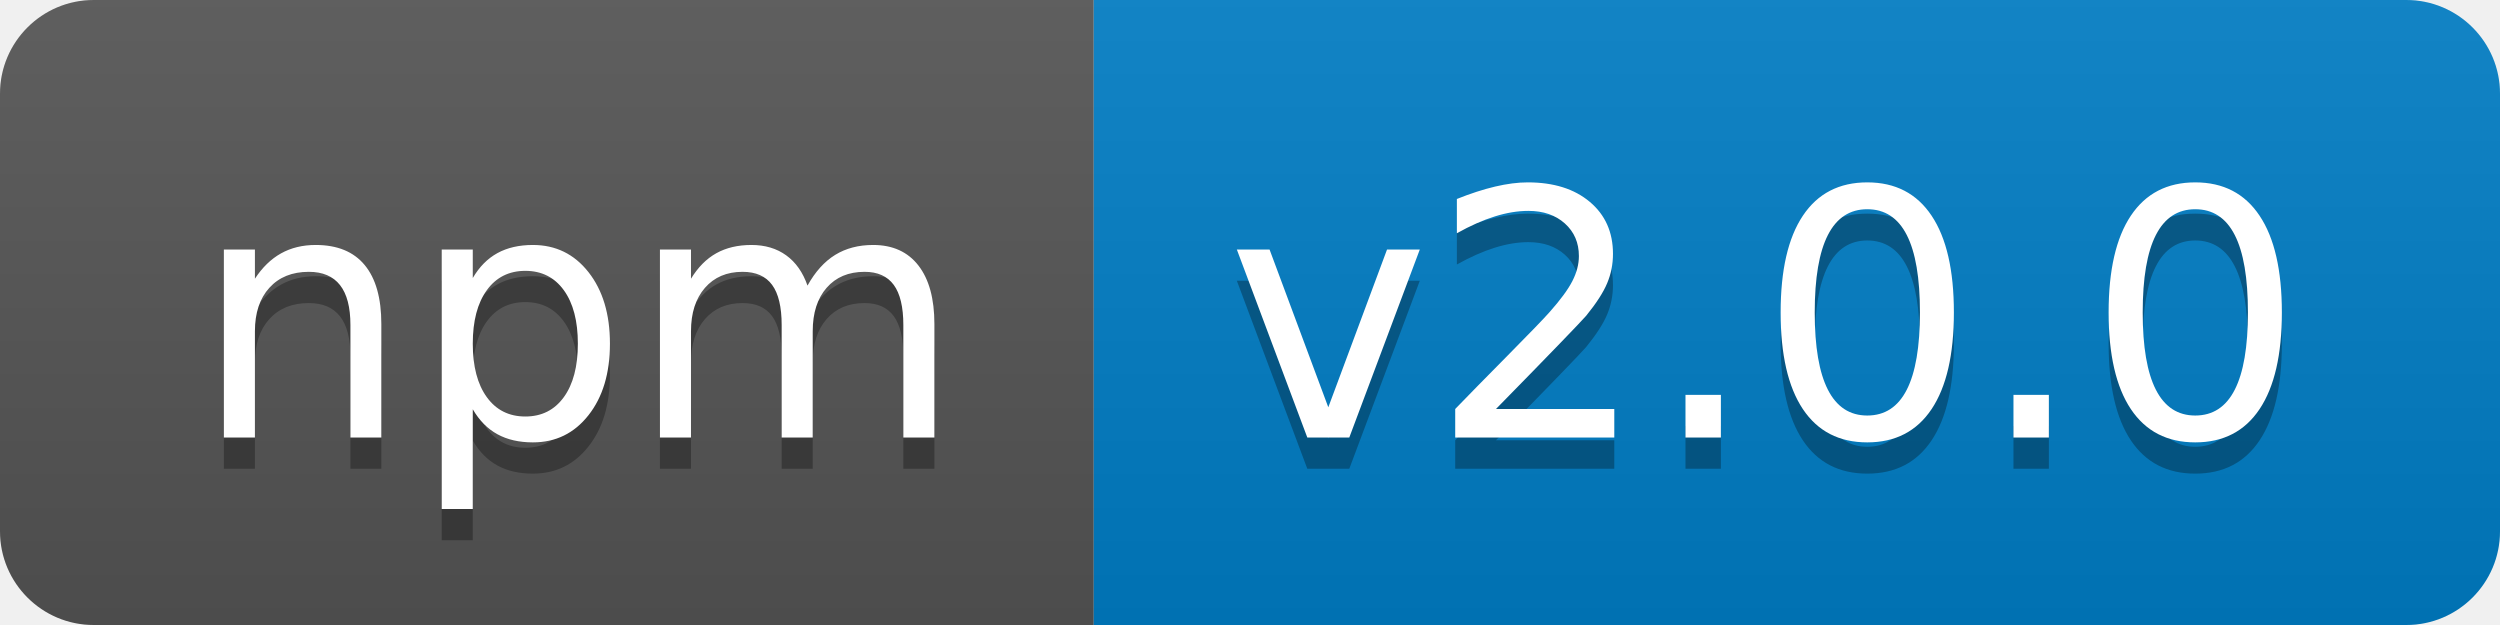
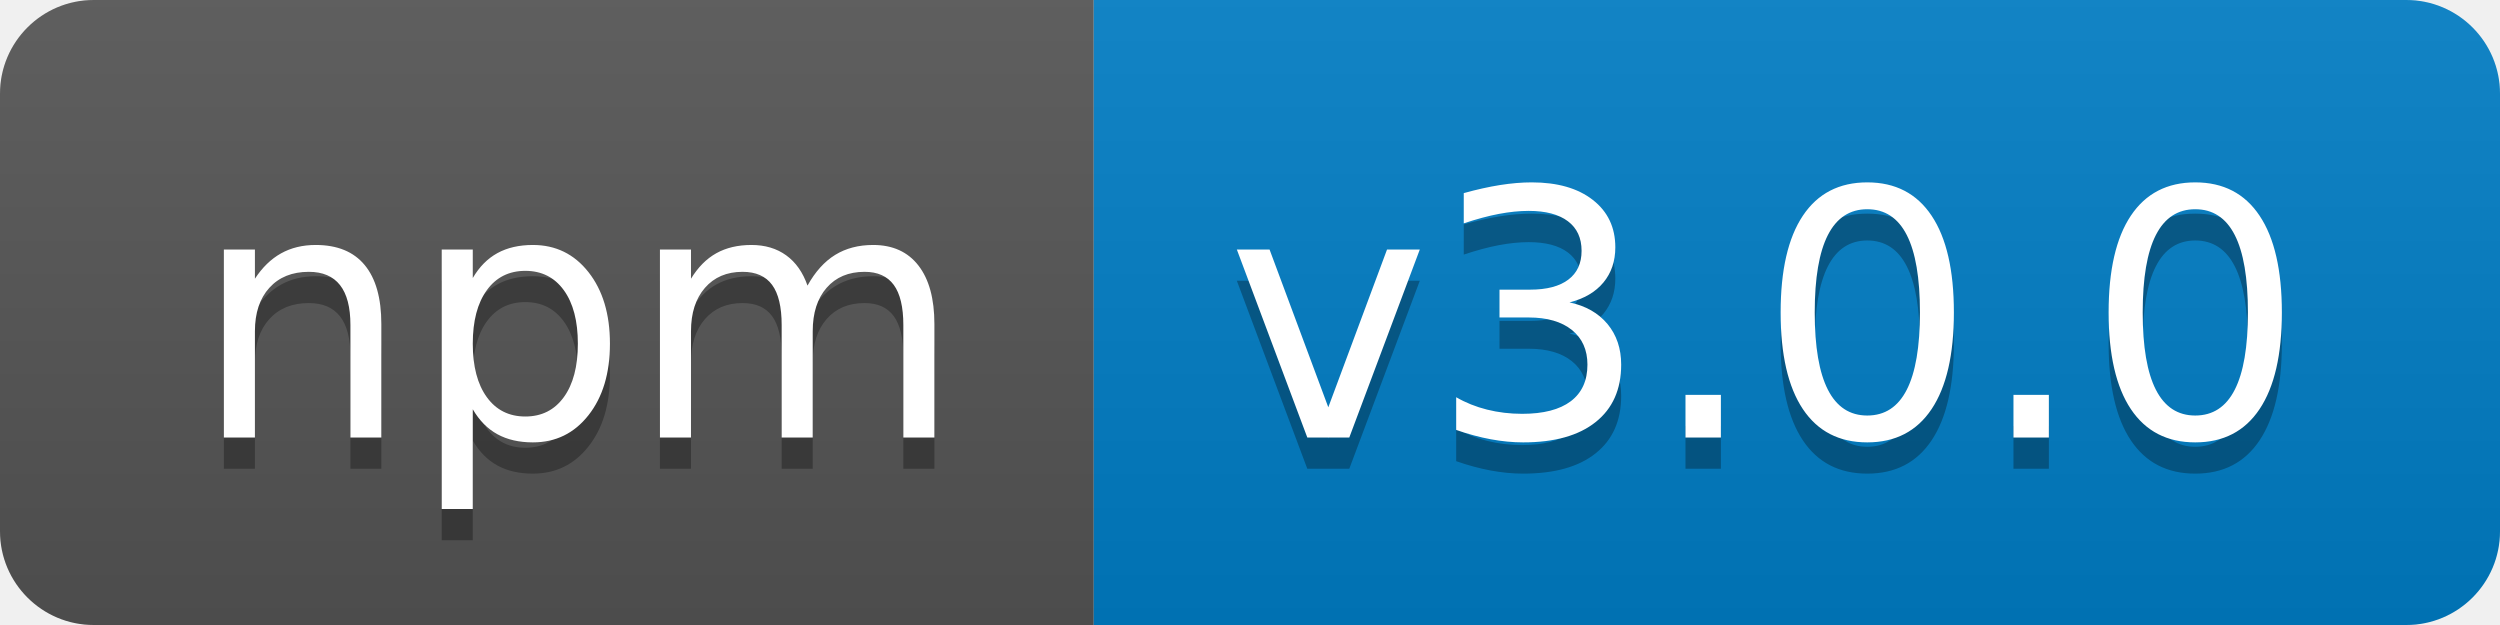
- <svg xmlns="http://www.w3.org/2000/svg" width="80" height="20" role="img" aria-label="npm: v2.0.0">
+ <svg xmlns="http://www.w3.org/2000/svg" width="80" height="20" role="img" aria-label="npm: v3.0.0">
  <linearGradient id="s" x2="0" y2="100%">
    <stop offset="0" stop-color="#bbb" stop-opacity=".1" />
    <stop offset="1" stop-opacity=".1" />
  </linearGradient>
  <clipPath id="r">
    <rect width="80" height="20" rx="3" fill="#fff" />
  </clipPath>
  <g clip-path="url(#r)">
    <rect width="35" height="20" fill="#555" />
    <rect x="35" width="45" height="20" fill="#007ec6" />
    <rect width="80" height="20" fill="url(#s)" />
  </g>
  <g fill="#fff" text-anchor="middle" font-family="Verdana,Geneva,DejaVu Sans,sans-serif" text-rendering="geometricPrecision" font-size="110">
    <text aria-hidden="true" x="185" y="150" fill="#010101" fill-opacity=".3" transform="scale(.1)" textLength="250">npm</text>
    <text x="185" y="140" transform="scale(.1)" fill="#fff" textLength="250">npm</text>
-     <text aria-hidden="true" x="565" y="150" fill="#010101" fill-opacity=".3" transform="scale(.1)" textLength="350">v2.0.0</text>
-     <text x="565" y="140" transform="scale(.1)" fill="#fff" textLength="350">v2.0.0</text>
+     <text aria-hidden="true" x="565" y="150" fill="#010101" fill-opacity=".3" transform="scale(.1)" textLength="350">v3.0.0</text>
+     <text x="565" y="140" transform="scale(.1)" fill="#fff" textLength="350">v3.0.0</text>
  </g>
</svg>
